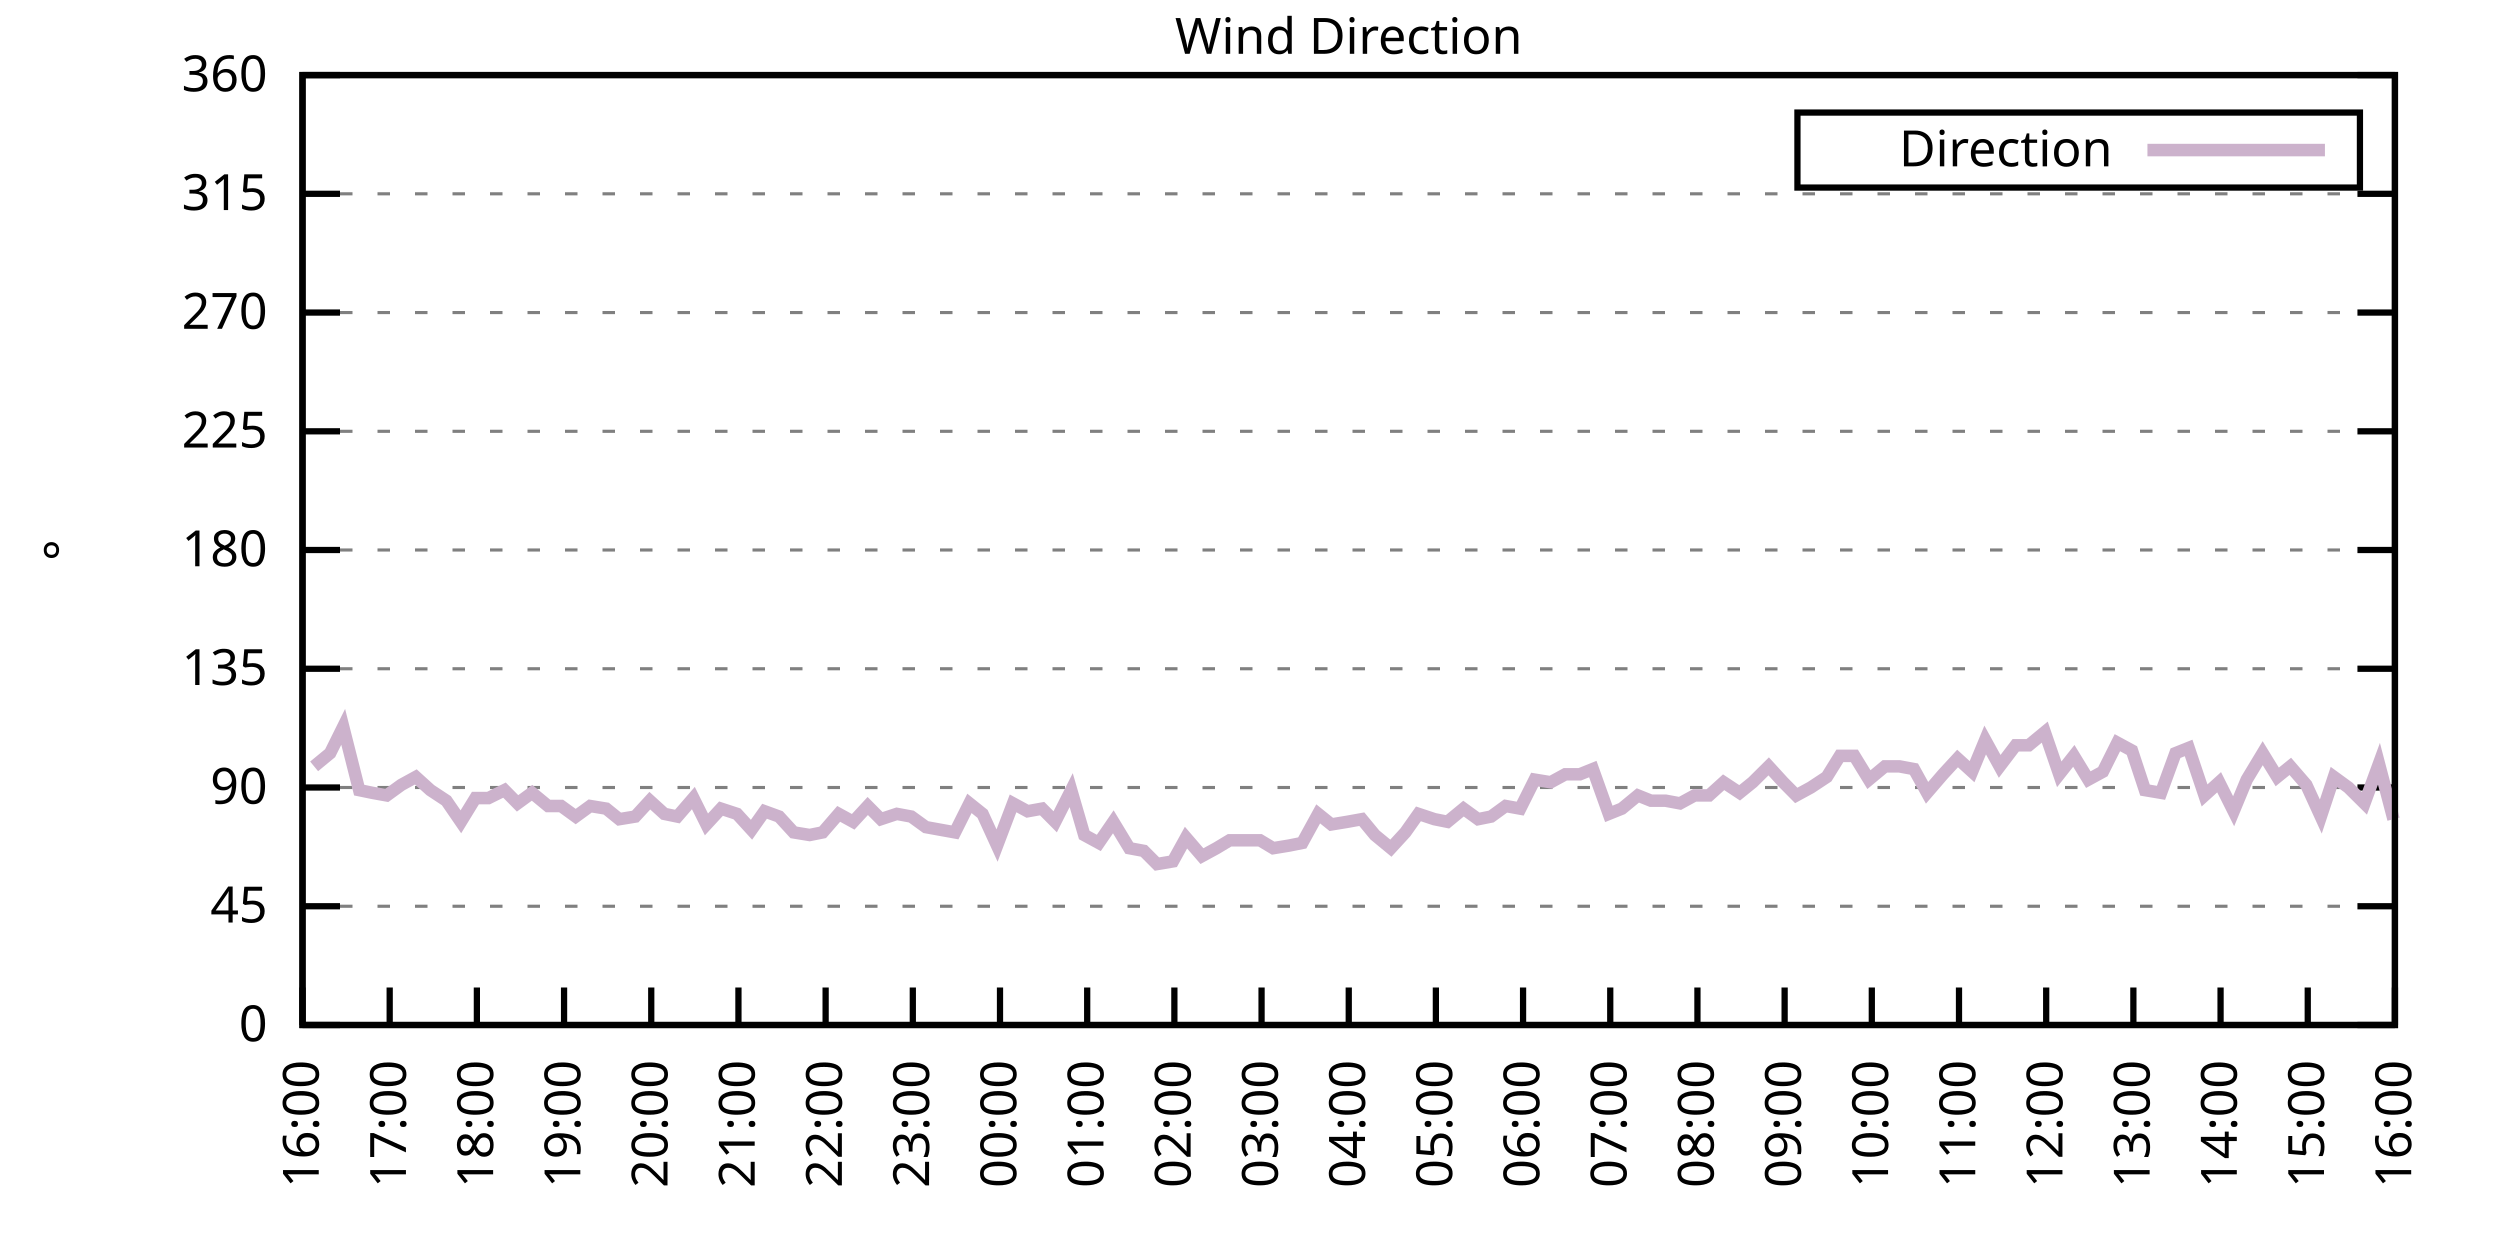
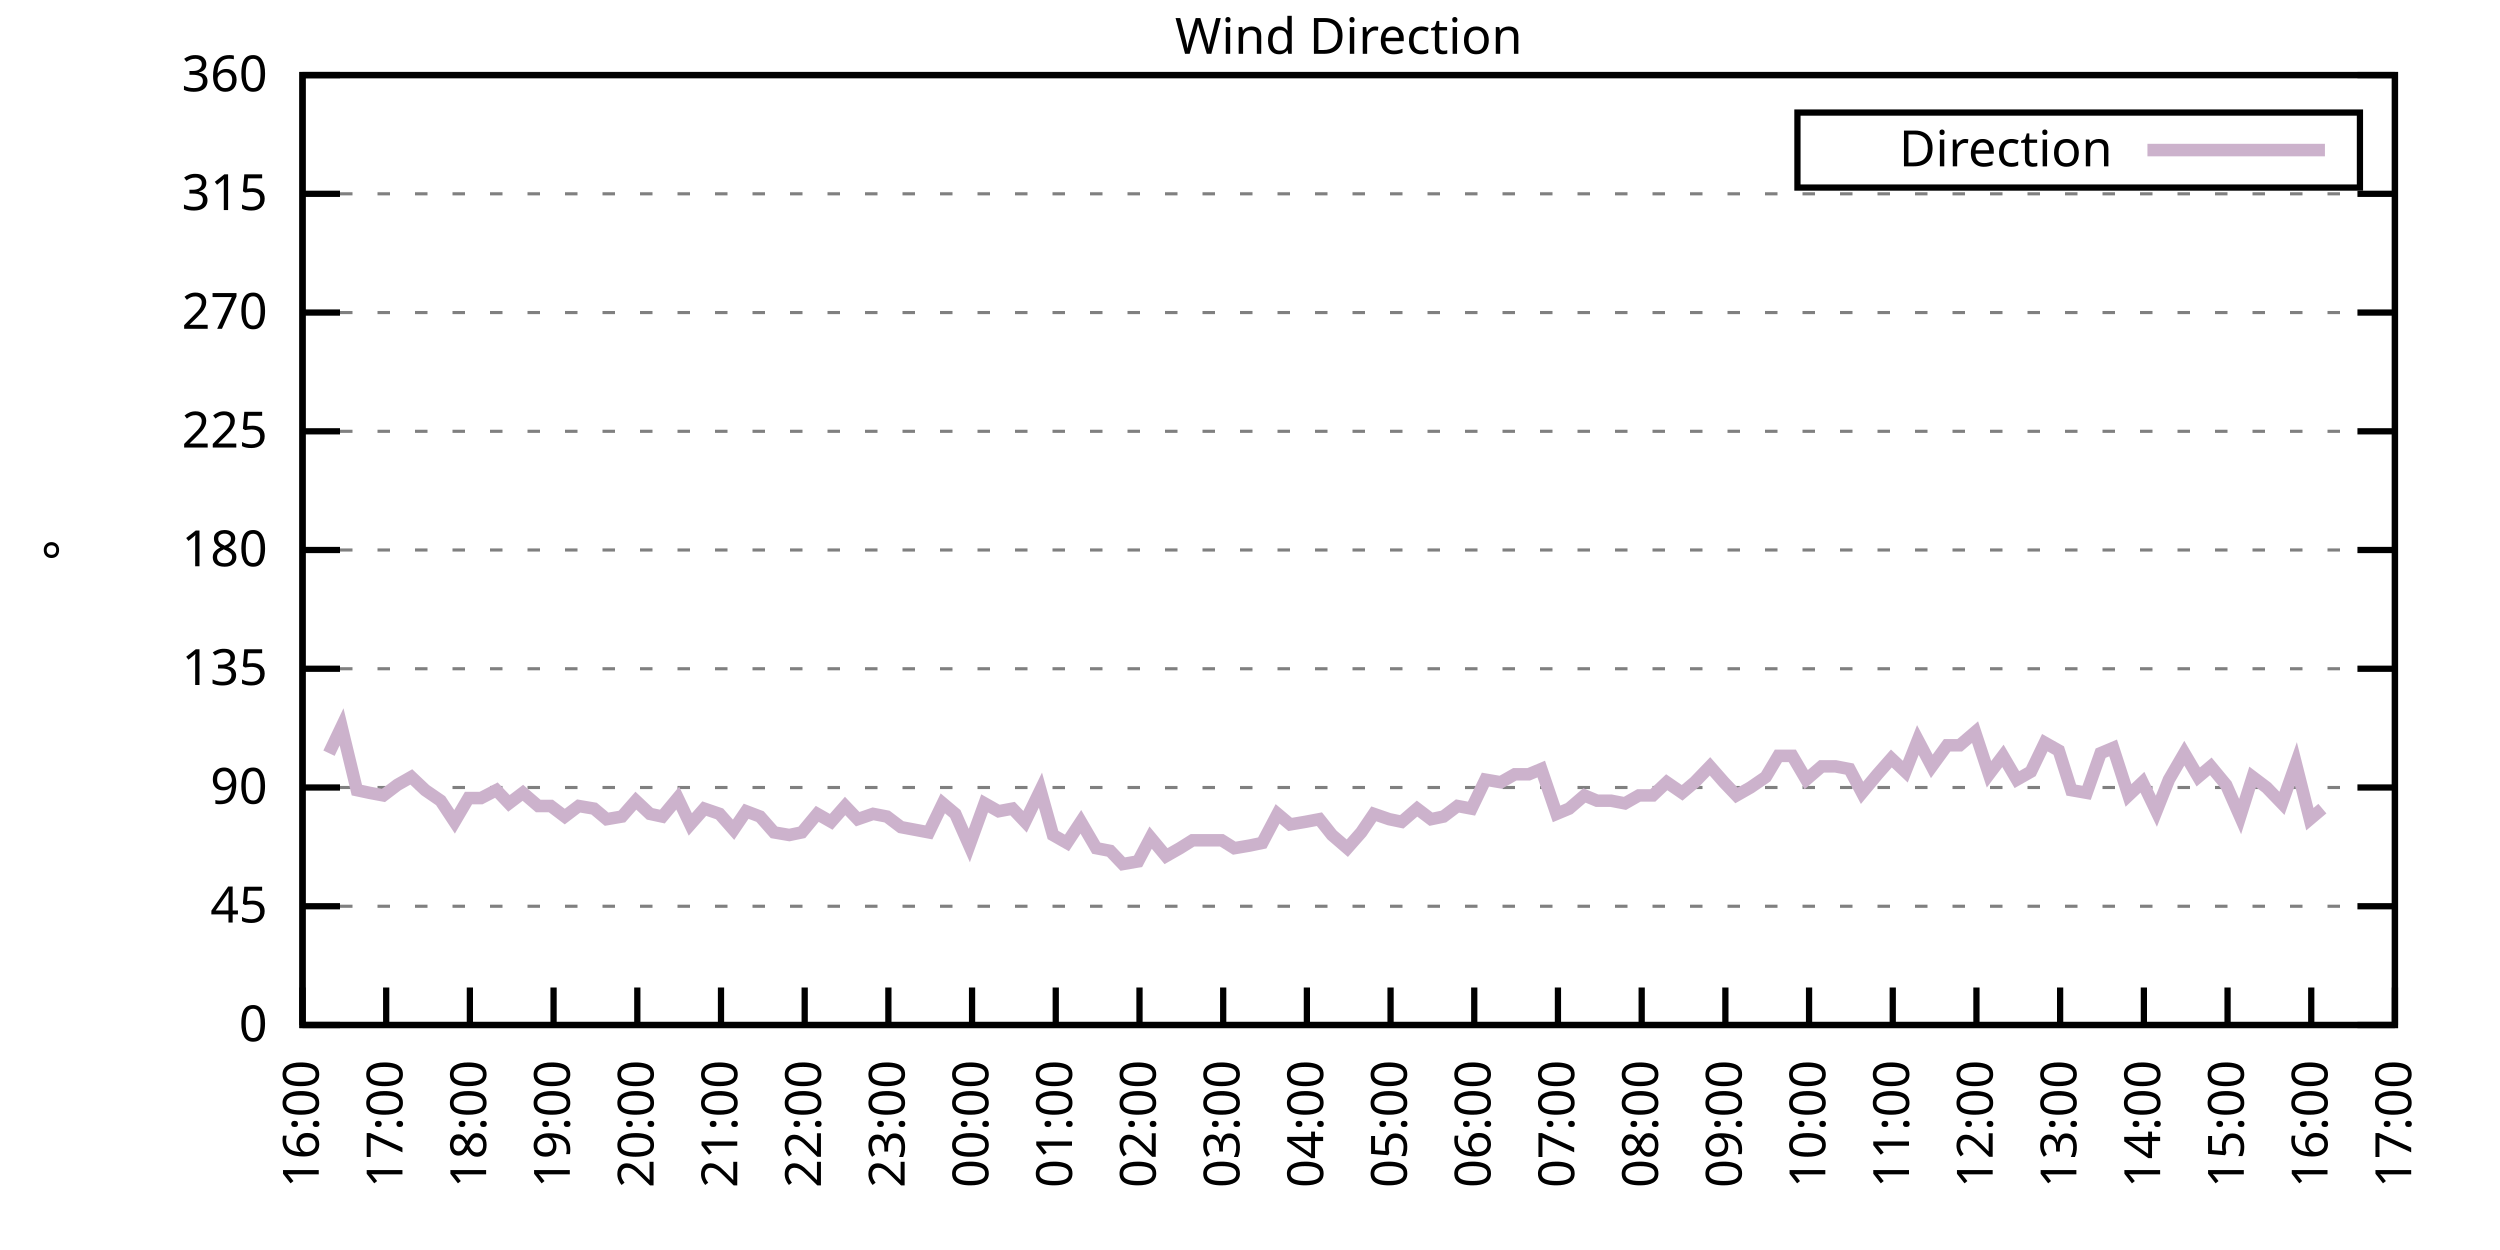
<svg xmlns="http://www.w3.org/2000/svg" xmlns:xlink="http://www.w3.org/1999/xlink" width="400" height="200" viewBox="0 0 400 200">
  <g id="gnuplot_canvas">
    <rect x="0" y="0" width="400" height="200" fill="none" />
    <defs>
      <circle id="gpDot" r="0.5" stroke-width="0.5" stroke="currentColor" />
      <path id="gpPt0" stroke-width="0.333" stroke="currentColor" d="M-1,0 h2 M0,-1 v2" />
      <path id="gpPt1" stroke-width="0.333" stroke="currentColor" d="M-1,-1 L1,1 M1,-1 L-1,1" />
      <path id="gpPt2" stroke-width="0.333" stroke="currentColor" d="M-1,0 L1,0 M0,-1 L0,1 M-1,-1 L1,1 M-1,1 L1,-1" />
      <rect id="gpPt3" stroke-width="0.333" stroke="currentColor" x="-1" y="-1" width="2" height="2" />
      <rect id="gpPt4" stroke-width="0.333" stroke="currentColor" fill="currentColor" x="-1" y="-1" width="2" height="2" />
      <circle id="gpPt5" stroke-width="0.333" stroke="currentColor" cx="0" cy="0" r="1" />
      <use xlink:href="#gpPt5" id="gpPt6" fill="currentColor" stroke="none" />
      <path id="gpPt7" stroke-width="0.333" stroke="currentColor" d="M0,-1.33 L-1.33,0.67 L1.33,0.67 z" />
      <use xlink:href="#gpPt7" id="gpPt8" fill="currentColor" stroke="none" />
      <use xlink:href="#gpPt7" id="gpPt9" stroke="currentColor" transform="rotate(180)" />
      <use xlink:href="#gpPt9" id="gpPt10" fill="currentColor" stroke="none" />
      <use xlink:href="#gpPt3" id="gpPt11" stroke="currentColor" transform="rotate(45)" />
      <use xlink:href="#gpPt11" id="gpPt12" fill="currentColor" stroke="none" />
      <path id="gpPt13" stroke-width="0.333" stroke="currentColor" d="M0,1.330 L1.265,0.411 L0.782,-1.067 L-0.782,-1.076 L-1.265,0.411 z" />
      <use xlink:href="#gpPt13" id="gpPt14" fill="currentColor" stroke="none" />
      <filter id="textbox" filterUnits="objectBoundingBox" x="0" y="0" height="1" width="1">
        <feFlood flood-color="white" flood-opacity="1" result="bgnd" />
        <feComposite in="SourceGraphic" in2="bgnd" operator="atop" />
      </filter>
      <filter id="greybox" filterUnits="objectBoundingBox" x="0" y="0" height="1" width="1">
        <feFlood flood-color="lightgrey" flood-opacity="1" result="grey" />
        <feComposite in="SourceGraphic" in2="grey" operator="atop" />
      </filter>
    </defs>
    <g fill="none" color="white" stroke="currentColor" stroke-width="1.00" stroke-linecap="butt" stroke-linejoin="miter">
</g>
    <g fill="none" color="black" stroke="currentColor" stroke-width="1.00" stroke-linecap="butt" stroke-linejoin="miter">
      <g stroke="none" shape-rendering="crispEdges">
        <polygon fill="rgb(255, 255, 255)" points="48.40,164.00 383.18,164.00 383.18,12.02 48.40,12.02 " />
      </g>
    </g>
    <g fill="none" color="black" stroke="currentColor" stroke-width="1.00" stroke-linecap="butt" stroke-linejoin="miter">
</g>
    <g fill="none" color="black" stroke="black" stroke-width="0.50" stroke-linecap="butt" stroke-linejoin="miter">
</g>
    <g fill="none" color="gray" stroke="currentColor" stroke-width="0.50" stroke-linecap="butt" stroke-linejoin="miter">
      <path stroke="gray" stroke-dasharray="2,4" class="gridline" d="M48.40,164.00 L383.19,164.00  " />
    </g>
    <g fill="none" color="gray" stroke="gray" stroke-width="1.00" stroke-linecap="butt" stroke-linejoin="miter">
</g>
    <g fill="none" color="black" stroke="currentColor" stroke-width="1.00" stroke-linecap="butt" stroke-linejoin="miter">
      <path stroke="black" d="M48.40,164.00 L54.40,164.00 M383.19,164.00 L377.19,164.00  " />
      <g transform="translate(42.80,166.60)" stroke="none" fill="black" font-family="Sans" font-size="8.00" text-anchor="end">
        <text>
          <tspan font-family="Sans"> 0</tspan>
        </text>
      </g>
    </g>
    <g fill="none" color="black" stroke="currentColor" stroke-width="1.00" stroke-linecap="butt" stroke-linejoin="miter">
</g>
    <g fill="none" color="black" stroke="black" stroke-width="0.50" stroke-linecap="butt" stroke-linejoin="miter">
</g>
    <g fill="none" color="gray" stroke="currentColor" stroke-width="0.50" stroke-linecap="butt" stroke-linejoin="miter">
      <path stroke="gray" stroke-dasharray="2,4" class="gridline" d="M48.40,145.00 L383.19,145.00  " />
    </g>
    <g fill="none" color="gray" stroke="gray" stroke-width="1.00" stroke-linecap="butt" stroke-linejoin="miter">
</g>
    <g fill="none" color="black" stroke="currentColor" stroke-width="1.00" stroke-linecap="butt" stroke-linejoin="miter">
      <path stroke="black" d="M48.40,145.00 L54.40,145.00 M383.19,145.00 L377.19,145.00  " />
      <g transform="translate(42.80,147.60)" stroke="none" fill="black" font-family="Sans" font-size="8.00" text-anchor="end">
        <text>
          <tspan font-family="Sans"> 45</tspan>
        </text>
      </g>
    </g>
    <g fill="none" color="black" stroke="currentColor" stroke-width="1.00" stroke-linecap="butt" stroke-linejoin="miter">
</g>
    <g fill="none" color="black" stroke="black" stroke-width="0.50" stroke-linecap="butt" stroke-linejoin="miter">
</g>
    <g fill="none" color="gray" stroke="currentColor" stroke-width="0.50" stroke-linecap="butt" stroke-linejoin="miter">
      <path stroke="gray" stroke-dasharray="2,4" class="gridline" d="M48.40,126.00 L383.19,126.00  " />
    </g>
    <g fill="none" color="gray" stroke="gray" stroke-width="1.00" stroke-linecap="butt" stroke-linejoin="miter">
</g>
    <g fill="none" color="black" stroke="currentColor" stroke-width="1.00" stroke-linecap="butt" stroke-linejoin="miter">
      <path stroke="black" d="M48.40,126.00 L54.40,126.00 M383.19,126.00 L377.19,126.00  " />
      <g transform="translate(42.80,128.60)" stroke="none" fill="black" font-family="Sans" font-size="8.00" text-anchor="end">
        <text>
          <tspan font-family="Sans"> 90</tspan>
        </text>
      </g>
    </g>
    <g fill="none" color="black" stroke="currentColor" stroke-width="1.00" stroke-linecap="butt" stroke-linejoin="miter">
</g>
    <g fill="none" color="black" stroke="black" stroke-width="0.50" stroke-linecap="butt" stroke-linejoin="miter">
</g>
    <g fill="none" color="gray" stroke="currentColor" stroke-width="0.50" stroke-linecap="butt" stroke-linejoin="miter">
      <path stroke="gray" stroke-dasharray="2,4" class="gridline" d="M48.40,107.00 L383.19,107.00  " />
    </g>
    <g fill="none" color="gray" stroke="gray" stroke-width="1.00" stroke-linecap="butt" stroke-linejoin="miter">
</g>
    <g fill="none" color="black" stroke="currentColor" stroke-width="1.00" stroke-linecap="butt" stroke-linejoin="miter">
      <path stroke="black" d="M48.40,107.00 L54.40,107.00 M383.19,107.00 L377.19,107.00  " />
      <g transform="translate(42.80,109.60)" stroke="none" fill="black" font-family="Sans" font-size="8.00" text-anchor="end">
        <text>
          <tspan font-family="Sans"> 135</tspan>
        </text>
      </g>
    </g>
    <g fill="none" color="black" stroke="currentColor" stroke-width="1.00" stroke-linecap="butt" stroke-linejoin="miter">
</g>
    <g fill="none" color="black" stroke="black" stroke-width="0.50" stroke-linecap="butt" stroke-linejoin="miter">
</g>
    <g fill="none" color="gray" stroke="currentColor" stroke-width="0.50" stroke-linecap="butt" stroke-linejoin="miter">
      <path stroke="gray" stroke-dasharray="2,4" class="gridline" d="M48.40,88.00 L383.19,88.00  " />
    </g>
    <g fill="none" color="gray" stroke="gray" stroke-width="1.00" stroke-linecap="butt" stroke-linejoin="miter">
</g>
    <g fill="none" color="black" stroke="currentColor" stroke-width="1.00" stroke-linecap="butt" stroke-linejoin="miter">
      <path stroke="black" d="M48.40,88.00 L54.40,88.00 M383.19,88.00 L377.19,88.00  " />
      <g transform="translate(42.80,90.60)" stroke="none" fill="black" font-family="Sans" font-size="8.00" text-anchor="end">
        <text>
          <tspan font-family="Sans"> 180</tspan>
        </text>
      </g>
    </g>
    <g fill="none" color="black" stroke="currentColor" stroke-width="1.00" stroke-linecap="butt" stroke-linejoin="miter">
</g>
    <g fill="none" color="black" stroke="black" stroke-width="0.50" stroke-linecap="butt" stroke-linejoin="miter">
</g>
    <g fill="none" color="gray" stroke="currentColor" stroke-width="0.50" stroke-linecap="butt" stroke-linejoin="miter">
      <path stroke="gray" stroke-dasharray="2,4" class="gridline" d="M48.40,69.01 L383.19,69.01  " />
    </g>
    <g fill="none" color="gray" stroke="gray" stroke-width="1.00" stroke-linecap="butt" stroke-linejoin="miter">
</g>
    <g fill="none" color="black" stroke="currentColor" stroke-width="1.00" stroke-linecap="butt" stroke-linejoin="miter">
      <path stroke="black" d="M48.40,69.01 L54.40,69.01 M383.19,69.01 L377.19,69.01  " />
      <g transform="translate(42.80,71.61)" stroke="none" fill="black" font-family="Sans" font-size="8.00" text-anchor="end">
        <text>
          <tspan font-family="Sans"> 225</tspan>
        </text>
      </g>
    </g>
    <g fill="none" color="black" stroke="currentColor" stroke-width="1.00" stroke-linecap="butt" stroke-linejoin="miter">
</g>
    <g fill="none" color="black" stroke="black" stroke-width="0.50" stroke-linecap="butt" stroke-linejoin="miter">
</g>
    <g fill="none" color="gray" stroke="currentColor" stroke-width="0.50" stroke-linecap="butt" stroke-linejoin="miter">
      <path stroke="gray" stroke-dasharray="2,4" class="gridline" d="M48.40,50.01 L383.19,50.01  " />
    </g>
    <g fill="none" color="gray" stroke="gray" stroke-width="1.00" stroke-linecap="butt" stroke-linejoin="miter">
</g>
    <g fill="none" color="black" stroke="currentColor" stroke-width="1.00" stroke-linecap="butt" stroke-linejoin="miter">
      <path stroke="black" d="M48.40,50.01 L54.40,50.01 M383.19,50.01 L377.19,50.01  " />
      <g transform="translate(42.80,52.61)" stroke="none" fill="black" font-family="Sans" font-size="8.00" text-anchor="end">
        <text>
          <tspan font-family="Sans"> 270</tspan>
        </text>
      </g>
    </g>
    <g fill="none" color="black" stroke="currentColor" stroke-width="1.00" stroke-linecap="butt" stroke-linejoin="miter">
</g>
    <g fill="none" color="black" stroke="black" stroke-width="0.50" stroke-linecap="butt" stroke-linejoin="miter">
</g>
    <g fill="none" color="gray" stroke="currentColor" stroke-width="0.50" stroke-linecap="butt" stroke-linejoin="miter">
      <path stroke="gray" stroke-dasharray="2,4" class="gridline" d="M48.40,31.01 L383.19,31.01  " />
    </g>
    <g fill="none" color="gray" stroke="gray" stroke-width="1.00" stroke-linecap="butt" stroke-linejoin="miter">
</g>
    <g fill="none" color="black" stroke="currentColor" stroke-width="1.00" stroke-linecap="butt" stroke-linejoin="miter">
      <path stroke="black" d="M48.40,31.01 L54.40,31.01 M383.19,31.01 L377.19,31.01  " />
      <g transform="translate(42.80,33.61)" stroke="none" fill="black" font-family="Sans" font-size="8.00" text-anchor="end">
        <text>
          <tspan font-family="Sans"> 315</tspan>
        </text>
      </g>
    </g>
    <g fill="none" color="black" stroke="currentColor" stroke-width="1.00" stroke-linecap="butt" stroke-linejoin="miter">
</g>
    <g fill="none" color="black" stroke="black" stroke-width="0.50" stroke-linecap="butt" stroke-linejoin="miter">
</g>
    <g fill="none" color="gray" stroke="currentColor" stroke-width="0.50" stroke-linecap="butt" stroke-linejoin="miter">
      <path stroke="gray" stroke-dasharray="2,4" class="gridline" d="M48.40,12.01 L383.19,12.01  " />
    </g>
    <g fill="none" color="gray" stroke="gray" stroke-width="1.00" stroke-linecap="butt" stroke-linejoin="miter">
</g>
    <g fill="none" color="black" stroke="currentColor" stroke-width="1.00" stroke-linecap="butt" stroke-linejoin="miter">
      <path stroke="black" d="M48.40,12.01 L54.40,12.01 M383.19,12.01 L377.19,12.01  " />
      <g transform="translate(42.80,14.61)" stroke="none" fill="black" font-family="Sans" font-size="8.00" text-anchor="end">
        <text>
          <tspan font-family="Sans"> 360</tspan>
        </text>
      </g>
    </g>
    <g fill="none" color="black" stroke="currentColor" stroke-width="1.00" stroke-linecap="butt" stroke-linejoin="miter">
      <path stroke="black" d="M48.40,164.00 L48.40,158.00  " />
      <g transform="translate(51.00,169.60) rotate(270.00)" stroke="none" fill="black" font-family="Sans" font-size="8.00" text-anchor="end">
        <text>
          <tspan font-family="Sans">16:00</tspan>
        </text>
      </g>
    </g>
    <g fill="none" color="black" stroke="currentColor" stroke-width="1.00" stroke-linecap="butt" stroke-linejoin="miter">
-       <path stroke="black" d="M62.35,164.00 L62.35,158.00  " />
-       <g transform="translate(64.95,169.60) rotate(270.00)" stroke="none" fill="black" font-family="Sans" font-size="8.00" text-anchor="end">
+       <path stroke="black" d="M61.79,164.00 L61.79,158.00  " />
+       <g transform="translate(64.39,169.60) rotate(270.00)" stroke="none" fill="black" font-family="Sans" font-size="8.00" text-anchor="end">
        <text>
          <tspan font-family="Sans">17:00</tspan>
        </text>
      </g>
    </g>
    <g fill="none" color="black" stroke="currentColor" stroke-width="1.00" stroke-linecap="butt" stroke-linejoin="miter">
-       <path stroke="black" d="M76.30,164.00 L76.30,158.00  " />
-       <g transform="translate(78.90,169.60) rotate(270.00)" stroke="none" fill="black" font-family="Sans" font-size="8.00" text-anchor="end">
+       <path stroke="black" d="M75.18,164.00 L75.18,158.00  " />
+       <g transform="translate(77.78,169.60) rotate(270.00)" stroke="none" fill="black" font-family="Sans" font-size="8.00" text-anchor="end">
        <text>
          <tspan font-family="Sans">18:00</tspan>
        </text>
      </g>
    </g>
    <g fill="none" color="black" stroke="currentColor" stroke-width="1.00" stroke-linecap="butt" stroke-linejoin="miter">
-       <path stroke="black" d="M90.25,164.00 L90.25,158.00  " />
-       <g transform="translate(92.85,169.60) rotate(270.00)" stroke="none" fill="black" font-family="Sans" font-size="8.00" text-anchor="end">
+       <path stroke="black" d="M88.57,164.00 L88.57,158.00  " />
+       <g transform="translate(91.17,169.60) rotate(270.00)" stroke="none" fill="black" font-family="Sans" font-size="8.00" text-anchor="end">
        <text>
          <tspan font-family="Sans">19:00</tspan>
        </text>
      </g>
    </g>
    <g fill="none" color="black" stroke="currentColor" stroke-width="1.00" stroke-linecap="butt" stroke-linejoin="miter">
-       <path stroke="black" d="M104.20,164.00 L104.20,158.00  " />
-       <g transform="translate(106.80,169.60) rotate(270.00)" stroke="none" fill="black" font-family="Sans" font-size="8.00" text-anchor="end">
+       <path stroke="black" d="M101.97,164.00 L101.97,158.00  " />
+       <g transform="translate(104.57,169.60) rotate(270.00)" stroke="none" fill="black" font-family="Sans" font-size="8.00" text-anchor="end">
        <text>
          <tspan font-family="Sans">20:00</tspan>
        </text>
      </g>
    </g>
    <g fill="none" color="black" stroke="currentColor" stroke-width="1.00" stroke-linecap="butt" stroke-linejoin="miter">
-       <path stroke="black" d="M118.15,164.00 L118.15,158.00  " />
-       <g transform="translate(120.75,169.60) rotate(270.00)" stroke="none" fill="black" font-family="Sans" font-size="8.00" text-anchor="end">
+       <path stroke="black" d="M115.36,164.00 L115.36,158.00  " />
+       <g transform="translate(117.96,169.60) rotate(270.00)" stroke="none" fill="black" font-family="Sans" font-size="8.00" text-anchor="end">
        <text>
          <tspan font-family="Sans">21:00</tspan>
        </text>
      </g>
    </g>
    <g fill="none" color="black" stroke="currentColor" stroke-width="1.00" stroke-linecap="butt" stroke-linejoin="miter">
-       <path stroke="black" d="M132.10,164.00 L132.10,158.00  " />
-       <g transform="translate(134.70,169.60) rotate(270.00)" stroke="none" fill="black" font-family="Sans" font-size="8.00" text-anchor="end">
+       <path stroke="black" d="M128.75,164.00 L128.75,158.00  " />
+       <g transform="translate(131.35,169.60) rotate(270.00)" stroke="none" fill="black" font-family="Sans" font-size="8.00" text-anchor="end">
        <text>
          <tspan font-family="Sans">22:00</tspan>
        </text>
      </g>
    </g>
    <g fill="none" color="black" stroke="currentColor" stroke-width="1.00" stroke-linecap="butt" stroke-linejoin="miter">
-       <path stroke="black" d="M146.05,164.00 L146.05,158.00  " />
-       <g transform="translate(148.65,169.60) rotate(270.00)" stroke="none" fill="black" font-family="Sans" font-size="8.00" text-anchor="end">
+       <path stroke="black" d="M142.14,164.00 L142.14,158.00  " />
+       <g transform="translate(144.74,169.60) rotate(270.00)" stroke="none" fill="black" font-family="Sans" font-size="8.00" text-anchor="end">
        <text>
          <tspan font-family="Sans">23:00</tspan>
        </text>
      </g>
    </g>
    <g fill="none" color="black" stroke="currentColor" stroke-width="1.00" stroke-linecap="butt" stroke-linejoin="miter">
-       <path stroke="black" d="M160.00,164.00 L160.00,158.00  " />
-       <g transform="translate(162.60,169.60) rotate(270.00)" stroke="none" fill="black" font-family="Sans" font-size="8.00" text-anchor="end">
+       <path stroke="black" d="M155.53,164.00 L155.53,158.00  " />
+       <g transform="translate(158.13,169.60) rotate(270.00)" stroke="none" fill="black" font-family="Sans" font-size="8.00" text-anchor="end">
        <text>
          <tspan font-family="Sans">00:00</tspan>
        </text>
      </g>
    </g>
    <g fill="none" color="black" stroke="currentColor" stroke-width="1.00" stroke-linecap="butt" stroke-linejoin="miter">
-       <path stroke="black" d="M173.95,164.00 L173.95,158.00  " />
-       <g transform="translate(176.55,169.60) rotate(270.00)" stroke="none" fill="black" font-family="Sans" font-size="8.00" text-anchor="end">
+       <path stroke="black" d="M168.92,164.00 L168.92,158.00  " />
+       <g transform="translate(171.52,169.60) rotate(270.00)" stroke="none" fill="black" font-family="Sans" font-size="8.00" text-anchor="end">
        <text>
          <tspan font-family="Sans">01:00</tspan>
        </text>
      </g>
    </g>
    <g fill="none" color="black" stroke="currentColor" stroke-width="1.00" stroke-linecap="butt" stroke-linejoin="miter">
-       <path stroke="black" d="M187.90,164.00 L187.90,158.00  " />
-       <g transform="translate(190.50,169.60) rotate(270.00)" stroke="none" fill="black" font-family="Sans" font-size="8.00" text-anchor="end">
+       <path stroke="black" d="M182.32,164.00 L182.32,158.00  " />
+       <g transform="translate(184.92,169.60) rotate(270.00)" stroke="none" fill="black" font-family="Sans" font-size="8.00" text-anchor="end">
        <text>
          <tspan font-family="Sans">02:00</tspan>
        </text>
      </g>
    </g>
    <g fill="none" color="black" stroke="currentColor" stroke-width="1.00" stroke-linecap="butt" stroke-linejoin="miter">
-       <path stroke="black" d="M201.85,164.00 L201.85,158.00  " />
-       <g transform="translate(204.45,169.60) rotate(270.00)" stroke="none" fill="black" font-family="Sans" font-size="8.00" text-anchor="end">
+       <path stroke="black" d="M195.71,164.00 L195.71,158.00  " />
+       <g transform="translate(198.31,169.60) rotate(270.00)" stroke="none" fill="black" font-family="Sans" font-size="8.00" text-anchor="end">
        <text>
          <tspan font-family="Sans">03:00</tspan>
        </text>
      </g>
    </g>
    <g fill="none" color="black" stroke="currentColor" stroke-width="1.00" stroke-linecap="butt" stroke-linejoin="miter">
-       <path stroke="black" d="M215.80,164.00 L215.80,158.00  " />
-       <g transform="translate(218.40,169.60) rotate(270.00)" stroke="none" fill="black" font-family="Sans" font-size="8.00" text-anchor="end">
+       <path stroke="black" d="M209.10,164.00 L209.10,158.00  " />
+       <g transform="translate(211.70,169.60) rotate(270.00)" stroke="none" fill="black" font-family="Sans" font-size="8.00" text-anchor="end">
        <text>
          <tspan font-family="Sans">04:00</tspan>
        </text>
      </g>
    </g>
    <g fill="none" color="black" stroke="currentColor" stroke-width="1.00" stroke-linecap="butt" stroke-linejoin="miter">
-       <path stroke="black" d="M229.74,164.00 L229.74,158.00  " />
-       <g transform="translate(232.34,169.60) rotate(270.00)" stroke="none" fill="black" font-family="Sans" font-size="8.00" text-anchor="end">
+       <path stroke="black" d="M222.49,164.00 L222.49,158.00  " />
+       <g transform="translate(225.09,169.60) rotate(270.00)" stroke="none" fill="black" font-family="Sans" font-size="8.00" text-anchor="end">
        <text>
          <tspan font-family="Sans">05:00</tspan>
        </text>
      </g>
    </g>
    <g fill="none" color="black" stroke="currentColor" stroke-width="1.00" stroke-linecap="butt" stroke-linejoin="miter">
-       <path stroke="black" d="M243.69,164.00 L243.69,158.00  " />
-       <g transform="translate(246.29,169.60) rotate(270.00)" stroke="none" fill="black" font-family="Sans" font-size="8.00" text-anchor="end">
+       <path stroke="black" d="M235.88,164.00 L235.88,158.00  " />
+       <g transform="translate(238.48,169.60) rotate(270.00)" stroke="none" fill="black" font-family="Sans" font-size="8.00" text-anchor="end">
        <text>
          <tspan font-family="Sans">06:00</tspan>
        </text>
      </g>
    </g>
    <g fill="none" color="black" stroke="currentColor" stroke-width="1.00" stroke-linecap="butt" stroke-linejoin="miter">
-       <path stroke="black" d="M257.64,164.00 L257.64,158.00  " />
-       <g transform="translate(260.24,169.60) rotate(270.00)" stroke="none" fill="black" font-family="Sans" font-size="8.00" text-anchor="end">
+       <path stroke="black" d="M249.27,164.00 L249.27,158.00  " />
+       <g transform="translate(251.87,169.60) rotate(270.00)" stroke="none" fill="black" font-family="Sans" font-size="8.00" text-anchor="end">
        <text>
          <tspan font-family="Sans">07:00</tspan>
        </text>
      </g>
    </g>
    <g fill="none" color="black" stroke="currentColor" stroke-width="1.00" stroke-linecap="butt" stroke-linejoin="miter">
-       <path stroke="black" d="M271.59,164.00 L271.59,158.00  " />
-       <g transform="translate(274.19,169.60) rotate(270.00)" stroke="none" fill="black" font-family="Sans" font-size="8.00" text-anchor="end">
+       <path stroke="black" d="M262.67,164.00 L262.67,158.00  " />
+       <g transform="translate(265.27,169.60) rotate(270.00)" stroke="none" fill="black" font-family="Sans" font-size="8.00" text-anchor="end">
        <text>
          <tspan font-family="Sans">08:00</tspan>
        </text>
      </g>
    </g>
    <g fill="none" color="black" stroke="currentColor" stroke-width="1.00" stroke-linecap="butt" stroke-linejoin="miter">
-       <path stroke="black" d="M285.54,164.00 L285.54,158.00  " />
-       <g transform="translate(288.14,169.60) rotate(270.00)" stroke="none" fill="black" font-family="Sans" font-size="8.00" text-anchor="end">
+       <path stroke="black" d="M276.06,164.00 L276.06,158.00  " />
+       <g transform="translate(278.66,169.60) rotate(270.00)" stroke="none" fill="black" font-family="Sans" font-size="8.00" text-anchor="end">
        <text>
          <tspan font-family="Sans">09:00</tspan>
        </text>
      </g>
    </g>
    <g fill="none" color="black" stroke="currentColor" stroke-width="1.00" stroke-linecap="butt" stroke-linejoin="miter">
-       <path stroke="black" d="M299.49,164.00 L299.49,158.00  " />
-       <g transform="translate(302.09,169.60) rotate(270.00)" stroke="none" fill="black" font-family="Sans" font-size="8.00" text-anchor="end">
+       <path stroke="black" d="M289.45,164.00 L289.45,158.00  " />
+       <g transform="translate(292.05,169.60) rotate(270.00)" stroke="none" fill="black" font-family="Sans" font-size="8.00" text-anchor="end">
        <text>
          <tspan font-family="Sans">10:00</tspan>
        </text>
      </g>
    </g>
    <g fill="none" color="black" stroke="currentColor" stroke-width="1.00" stroke-linecap="butt" stroke-linejoin="miter">
-       <path stroke="black" d="M313.44,164.00 L313.44,158.00  " />
-       <g transform="translate(316.04,169.60) rotate(270.00)" stroke="none" fill="black" font-family="Sans" font-size="8.00" text-anchor="end">
+       <path stroke="black" d="M302.84,164.00 L302.84,158.00  " />
+       <g transform="translate(305.44,169.60) rotate(270.00)" stroke="none" fill="black" font-family="Sans" font-size="8.00" text-anchor="end">
        <text>
          <tspan font-family="Sans">11:00</tspan>
        </text>
      </g>
    </g>
    <g fill="none" color="black" stroke="currentColor" stroke-width="1.00" stroke-linecap="butt" stroke-linejoin="miter">
-       <path stroke="black" d="M327.39,164.00 L327.39,158.00  " />
-       <g transform="translate(329.99,169.60) rotate(270.00)" stroke="none" fill="black" font-family="Sans" font-size="8.00" text-anchor="end">
+       <path stroke="black" d="M316.23,164.00 L316.23,158.00  " />
+       <g transform="translate(318.83,169.60) rotate(270.00)" stroke="none" fill="black" font-family="Sans" font-size="8.00" text-anchor="end">
        <text>
          <tspan font-family="Sans">12:00</tspan>
        </text>
      </g>
    </g>
    <g fill="none" color="black" stroke="currentColor" stroke-width="1.00" stroke-linecap="butt" stroke-linejoin="miter">
-       <path stroke="black" d="M341.34,164.00 L341.34,158.00  " />
-       <g transform="translate(343.94,169.60) rotate(270.00)" stroke="none" fill="black" font-family="Sans" font-size="8.00" text-anchor="end">
+       <path stroke="black" d="M329.62,164.00 L329.62,158.00  " />
+       <g transform="translate(332.22,169.60) rotate(270.00)" stroke="none" fill="black" font-family="Sans" font-size="8.00" text-anchor="end">
        <text>
          <tspan font-family="Sans">13:00</tspan>
        </text>
      </g>
    </g>
    <g fill="none" color="black" stroke="currentColor" stroke-width="1.00" stroke-linecap="butt" stroke-linejoin="miter">
-       <path stroke="black" d="M355.29,164.00 L355.29,158.00  " />
-       <g transform="translate(357.89,169.60) rotate(270.00)" stroke="none" fill="black" font-family="Sans" font-size="8.00" text-anchor="end">
+       <path stroke="black" d="M343.02,164.00 L343.02,158.00  " />
+       <g transform="translate(345.62,169.60) rotate(270.00)" stroke="none" fill="black" font-family="Sans" font-size="8.00" text-anchor="end">
        <text>
          <tspan font-family="Sans">14:00</tspan>
        </text>
      </g>
    </g>
    <g fill="none" color="black" stroke="currentColor" stroke-width="1.00" stroke-linecap="butt" stroke-linejoin="miter">
-       <path stroke="black" d="M369.24,164.00 L369.24,158.00  " />
-       <g transform="translate(371.84,169.60) rotate(270.00)" stroke="none" fill="black" font-family="Sans" font-size="8.00" text-anchor="end">
+       <path stroke="black" d="M356.41,164.00 L356.41,158.00  " />
+       <g transform="translate(359.01,169.60) rotate(270.00)" stroke="none" fill="black" font-family="Sans" font-size="8.00" text-anchor="end">
        <text>
          <tspan font-family="Sans">15:00</tspan>
+         </text>
+       </g>
+     </g>
+     <g fill="none" color="black" stroke="currentColor" stroke-width="1.00" stroke-linecap="butt" stroke-linejoin="miter">
+       <path stroke="black" d="M369.80,164.00 L369.80,158.00  " />
+       <g transform="translate(372.40,169.60) rotate(270.00)" stroke="none" fill="black" font-family="Sans" font-size="8.00" text-anchor="end">
+         <text>
+           <tspan font-family="Sans">16:00</tspan>
        </text>
      </g>
    </g>
    <g fill="none" color="black" stroke="currentColor" stroke-width="1.00" stroke-linecap="butt" stroke-linejoin="miter">
      <path stroke="black" d="M383.19,164.00 L383.19,158.00  " />
      <g transform="translate(385.79,169.60) rotate(270.00)" stroke="none" fill="black" font-family="Sans" font-size="8.00" text-anchor="end">
        <text>
-           <tspan font-family="Sans">16:00</tspan>
+           <tspan font-family="Sans">17:00</tspan>
        </text>
      </g>
    </g>
    <g fill="none" color="black" stroke="currentColor" stroke-width="1.00" stroke-linecap="butt" stroke-linejoin="miter">
</g>
    <g fill="none" color="black" stroke="currentColor" stroke-width="1.00" stroke-linecap="butt" stroke-linejoin="miter">
      <path stroke="black" d="M48.40,12.01 L48.40,164.00 L383.19,164.00 L383.19,12.01 L48.40,12.01 Z  " />
    </g>
    <g fill="none" color="black" stroke="currentColor" stroke-width="1.00" stroke-linecap="butt" stroke-linejoin="miter">
</g>
    <g fill="none" color="black" stroke="currentColor" stroke-width="1.00" stroke-linecap="butt" stroke-linejoin="miter">
      <path stroke="black" d="M287.59,30.01 L287.59,18.01 L377.59,18.01 L377.59,30.01 L287.59,30.01 Z  " />
    </g>
    <g id="Wind_direction_plot_1">
      <g fill="none" color="white" stroke="black" stroke-width="2.00" stroke-linecap="butt" stroke-linejoin="miter">
</g>
      <g fill="none" color="black" stroke="currentColor" stroke-width="2.00" stroke-linecap="butt" stroke-linejoin="miter">
        <g transform="translate(337.99,26.61)" stroke="none" fill="black" font-family="Sans" font-size="8.00" text-anchor="end">
          <text>
            <tspan font-family="Sans">Direction</tspan>
          </text>
        </g>
      </g>
      <g fill="none" color="black" stroke="currentColor" stroke-width="2.00" stroke-linecap="butt" stroke-linejoin="miter">
-         <path stroke="rgb(204, 178, 204)" d="M343.59,24.01 L371.99,24.01 M50.26,122.62 L52.82,120.51 L54.91,116.29 L57.47,126.42 L59.56,126.85 L61.88,127.27   L64.21,125.58 L66.53,124.31 L68.86,126.42 L71.42,128.11 L73.74,131.49 L76.07,127.69 L78.16,127.69 L80.72,126.42   L82.81,128.54 L85.13,126.85 L87.69,128.96 L89.78,128.96 L92.11,130.65 L94.43,128.96 L96.99,129.38 L99.08,131.07   L101.64,130.65 L103.97,128.11 L106.29,130.22 L108.38,130.65 L110.94,127.69 L113.03,131.91 L115.36,129.38 L117.92,130.22   L120.24,132.76 L122.33,129.80 L124.66,130.65 L126.98,133.18 L129.54,133.60 L131.63,133.18 L134.19,130.22 L136.51,131.49   L138.84,128.96 L140.93,131.07 L143.49,130.22 L145.81,130.65 L148.14,132.34 L150.46,132.76 L152.79,133.18 L155.11,128.54   L157.21,130.22 L159.53,135.29 L162.09,128.54 L164.41,129.80 L166.74,129.38 L168.83,131.49 L171.39,126.42 L173.48,133.60   L175.81,134.87 L178.13,131.49 L180.69,135.71 L183.01,136.14 L185.11,138.25 L187.66,137.82 L189.76,134.02 L192.31,136.98   L194.64,135.71 L196.73,134.45 L199.29,134.45 L201.61,134.45 L203.71,135.71 L206.26,135.29 L208.36,134.87 L210.91,130.22   L213.01,131.91 L215.56,131.49 L217.89,131.07 L219.98,133.60 L222.54,135.71 L224.86,133.18 L226.95,130.22 L229.51,131.07   L231.60,131.49 L234.16,129.38 L236.49,131.07 L238.58,130.65 L240.90,128.96 L243.23,129.38 L245.55,124.74 L248.11,125.16   L250.44,123.89 L252.76,123.89 L254.85,123.05 L257.41,130.22 L259.50,129.38 L262.06,127.27 L264.15,128.11 L266.48,128.11   L268.80,128.54 L271.13,127.27 L273.45,127.27 L275.78,125.16 L278.34,126.85 L280.43,125.16 L282.99,122.62 L285.31,125.16   L287.40,127.27 L289.73,126.00 L292.29,124.31 L294.38,120.94 L296.70,120.94 L299.03,124.74 L301.58,122.62 L303.91,122.62   L306.23,123.05 L308.33,126.85 L310.88,123.89 L313.21,121.36 L315.53,123.47 L317.63,118.40 L319.95,122.62 L322.51,119.25   L324.60,119.25 L327.16,117.14 L329.48,123.89 L331.81,120.94 L334.13,124.74 L336.46,123.47 L338.78,118.83 L341.11,120.09   L343.20,126.42 L345.76,126.85 L348.08,120.51 L350.18,119.67 L352.73,127.27 L355.06,125.16 L357.38,129.80 L359.48,124.74   L362.03,120.51 L364.36,124.31 L366.45,122.62 L369.01,125.58 L371.33,130.65 L373.43,124.31 L375.75,126.00 L378.31,128.54   L380.63,122.20 L382.96,131.07  " />
+         <path stroke="rgb(204, 178, 204)" d="M343.59,24.01 L371.99,24.01 M52.64,120.51 L54.65,116.29 L57.10,126.42 L59.11,126.85 L61.35,127.27 L63.58,125.58   L65.81,124.31 L68.04,126.42 L70.50,128.11 L72.73,131.49 L74.96,127.69 L76.97,127.69 L79.42,126.42 L81.43,128.54   L83.66,126.85 L86.12,128.96 L88.13,128.96 L90.36,130.65 L92.59,128.96 L95.05,129.38 L97.06,131.07 L99.51,130.65   L101.74,128.11 L103.98,130.22 L105.98,130.65 L108.44,127.69 L110.45,131.91 L112.68,129.38 L115.13,130.22 L117.37,132.76   L119.38,129.80 L121.61,130.65 L123.84,133.18 L126.29,133.60 L128.30,133.18 L130.76,130.22 L132.99,131.49 L135.22,128.96   L137.23,131.07 L139.69,130.22 L141.92,130.65 L144.15,132.34 L146.38,132.76 L148.61,133.18 L150.85,128.54 L152.85,130.22   L155.09,135.29 L157.54,128.54 L159.77,129.80 L162.01,129.38 L164.01,131.49 L166.47,126.42 L168.48,133.60 L170.71,134.87   L172.94,131.49 L175.40,135.71 L177.63,136.14 L179.64,138.25 L182.09,137.82 L184.10,134.02 L186.56,136.98 L188.79,135.71   L190.80,134.45 L193.25,134.45 L195.48,134.45 L197.49,135.71 L199.95,135.29 L201.96,134.87 L204.41,130.22 L206.42,131.91   L208.88,131.49 L211.11,131.07 L213.12,133.60 L215.57,135.71 L217.80,133.18 L219.81,130.22 L222.27,131.07 L224.28,131.49   L226.73,129.38 L228.96,131.07 L230.97,130.65 L233.20,128.96 L235.44,129.38 L237.67,124.74 L240.12,125.16 L242.36,123.89   L244.59,123.89 L246.60,123.05 L249.05,130.22 L251.06,129.38 L253.51,127.27 L255.52,128.11 L257.76,128.11 L259.99,128.54   L262.22,127.27 L264.45,127.27 L266.68,125.16 L269.14,126.85 L271.15,125.16 L273.60,122.62 L275.83,125.16 L277.84,127.27   L280.07,126.00 L282.53,124.31 L284.54,120.94 L286.77,120.94 L289.00,124.74 L291.46,122.62 L293.69,122.62 L295.92,123.05   L297.93,126.85 L300.39,123.89 L302.62,121.36 L304.85,123.47 L306.86,118.40 L309.09,122.62 L311.54,119.25 L313.55,119.25   L316.01,117.14 L318.24,123.89 L320.47,120.94 L322.70,124.74 L324.94,123.47 L327.17,118.83 L329.40,120.09 L331.41,126.42   L333.86,126.85 L336.10,120.51 L338.10,119.67 L340.56,127.27 L342.79,125.16 L345.02,129.80 L347.03,124.74 L349.49,120.51   L351.72,124.31 L353.73,122.62 L356.18,125.58 L358.42,130.65 L360.42,124.31 L362.66,126.00 L365.11,128.54 L367.34,122.20   L369.58,131.07 L371.58,129.38  " />
      </g>
    </g>
    <g fill="none" color="black" stroke="currentColor" stroke-width="2.00" stroke-linecap="butt" stroke-linejoin="miter">
</g>
    <g fill="none" color="black" stroke="black" stroke-width="1.00" stroke-linecap="butt" stroke-linejoin="miter">
</g>
    <g fill="none" color="black" stroke="currentColor" stroke-width="1.00" stroke-linecap="butt" stroke-linejoin="miter">
      <path stroke="black" d="M48.40,12.01 L48.40,164.00 L383.19,164.00 L383.19,12.01 L48.40,12.01 Z  " />
      <g transform="translate(12.80,88.01) rotate(270.00)" stroke="none" fill="black" font-family="Sans" font-size="8.00" text-anchor="middle">
        <text>
          <tspan font-family="Sans">°</tspan>
        </text>
      </g>
    </g>
    <g fill="none" color="black" stroke="currentColor" stroke-width="1.00" stroke-linecap="butt" stroke-linejoin="miter">
</g>
    <g fill="none" color="black" stroke="currentColor" stroke-width="1.00" stroke-linecap="butt" stroke-linejoin="miter">
      <g transform="translate(215.79,8.61)" stroke="none" fill="black" font-family="Sans" font-size="8.00" text-anchor="middle">
        <text>
          <tspan font-family="Sans">Wind Direction</tspan>
        </text>
      </g>
    </g>
    <g fill="none" color="black" stroke="currentColor" stroke-width="1.00" stroke-linecap="butt" stroke-linejoin="miter">
</g>
  </g>
</svg>
